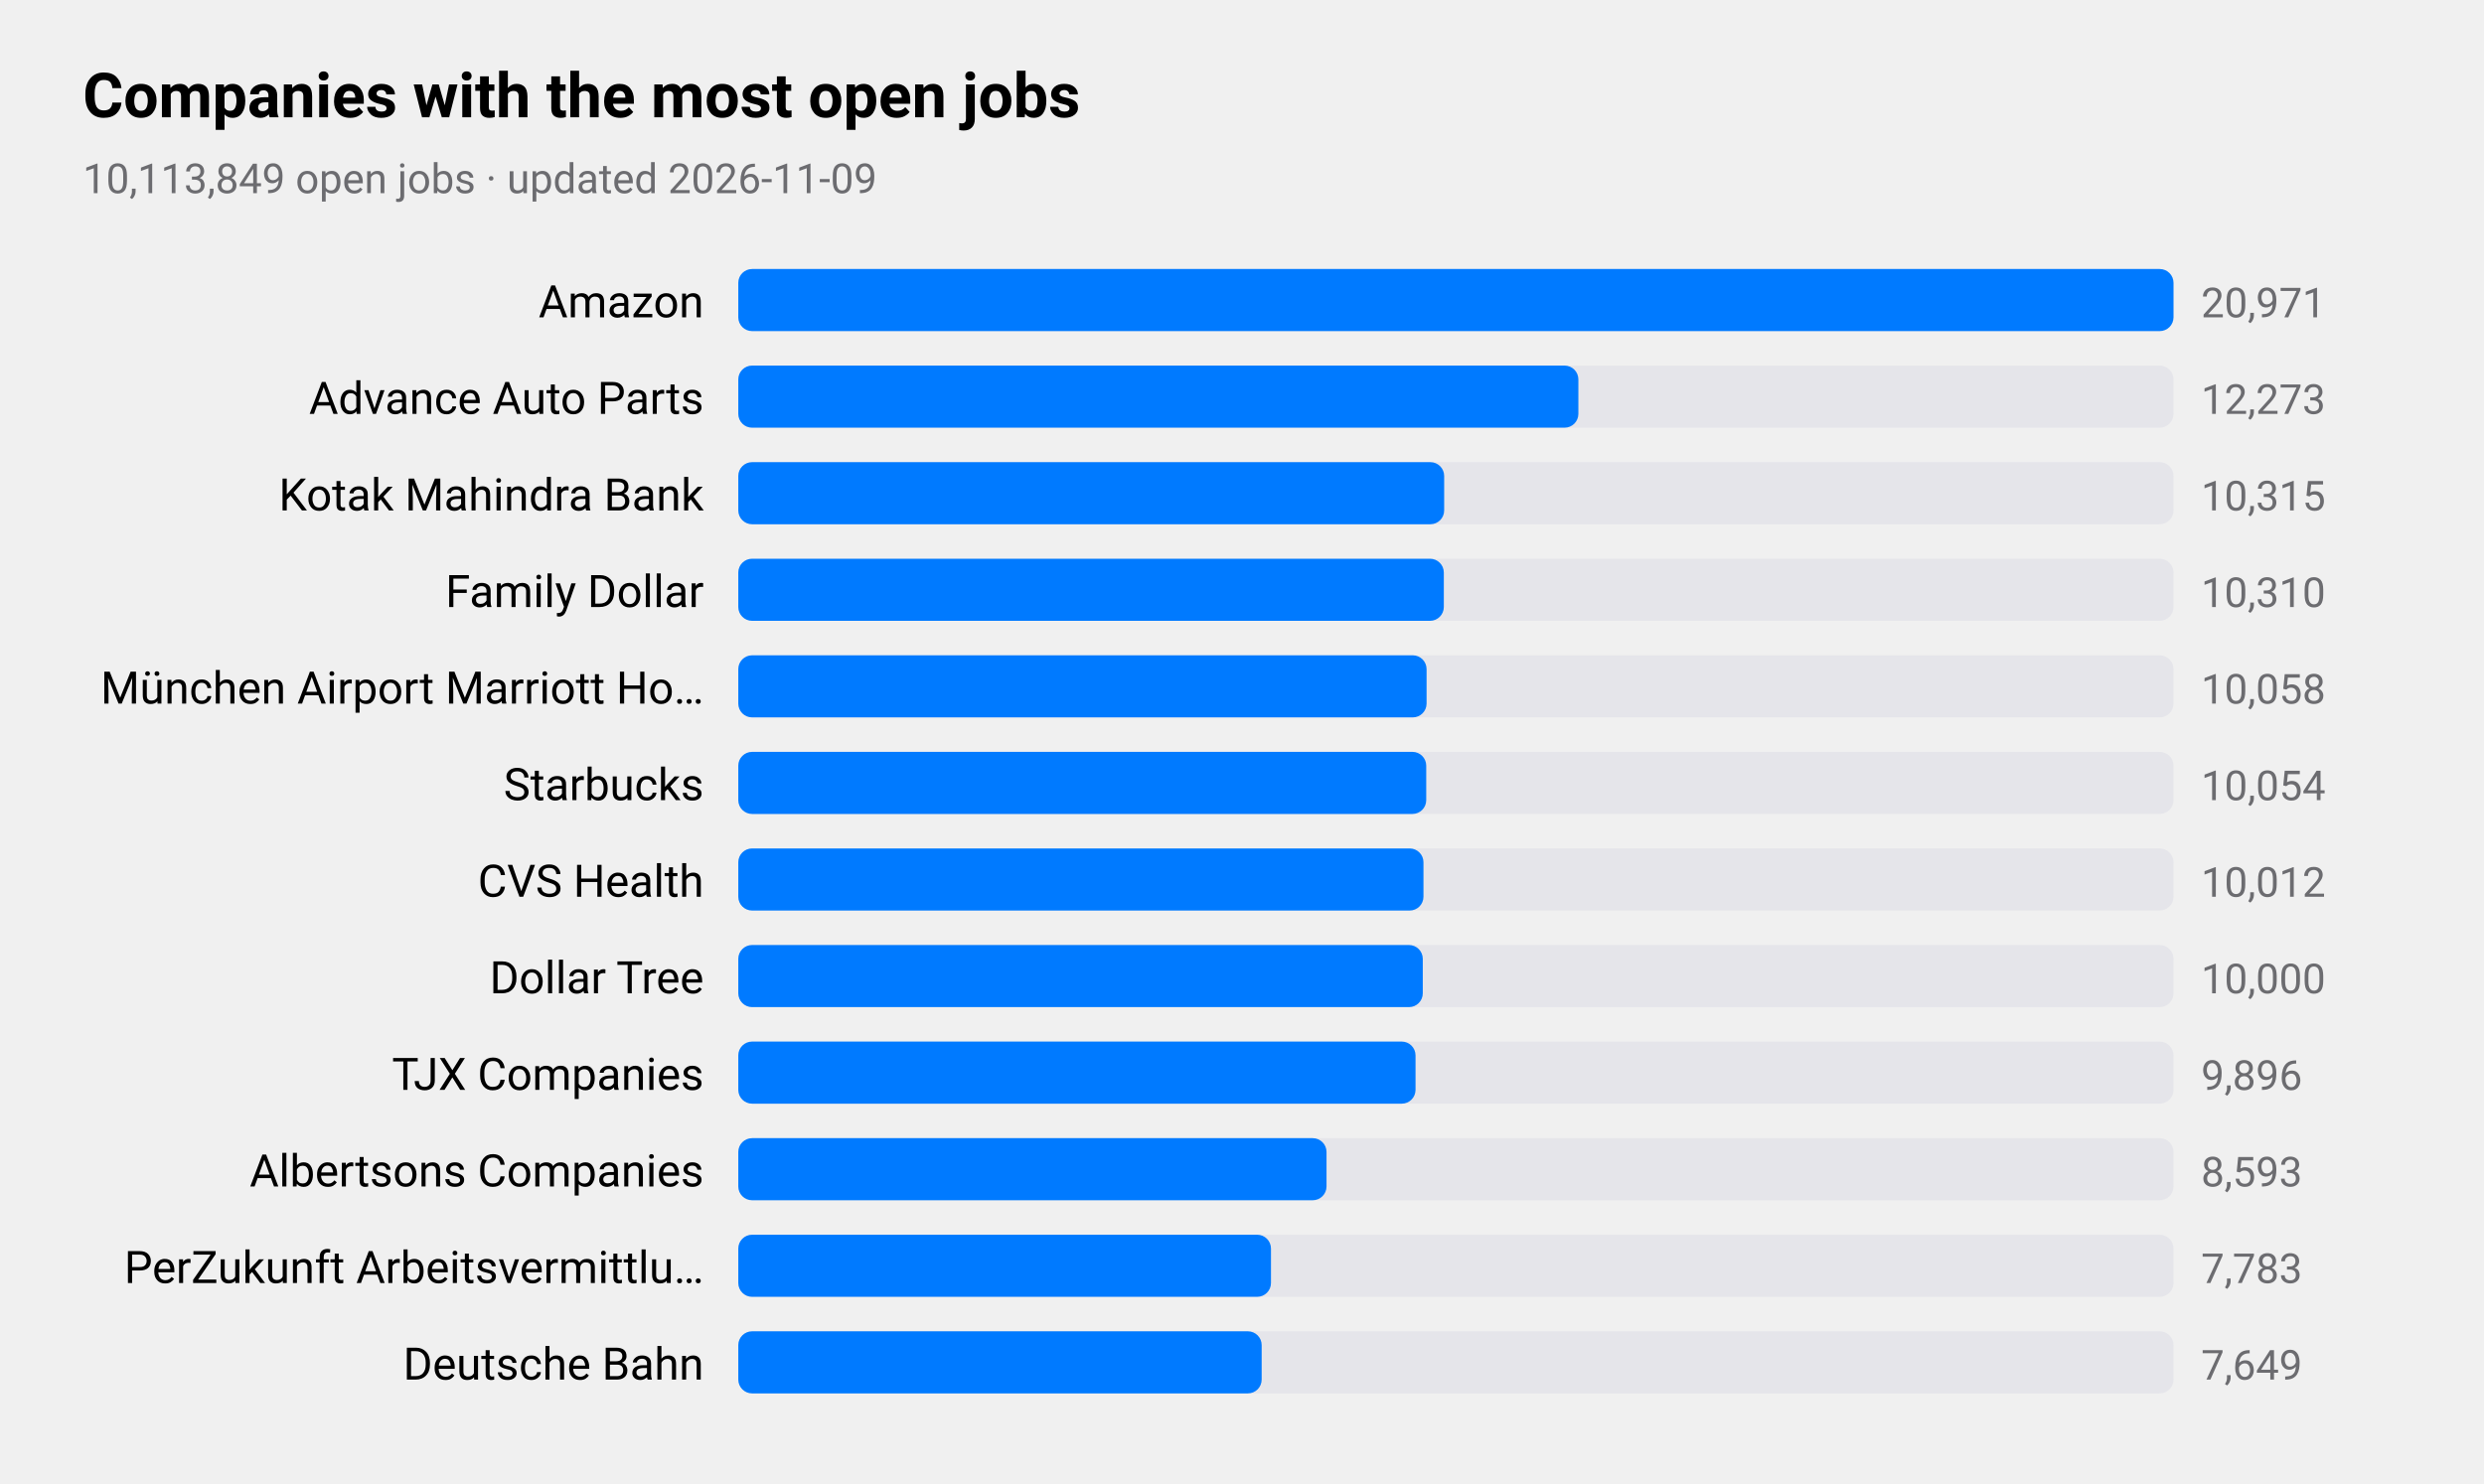
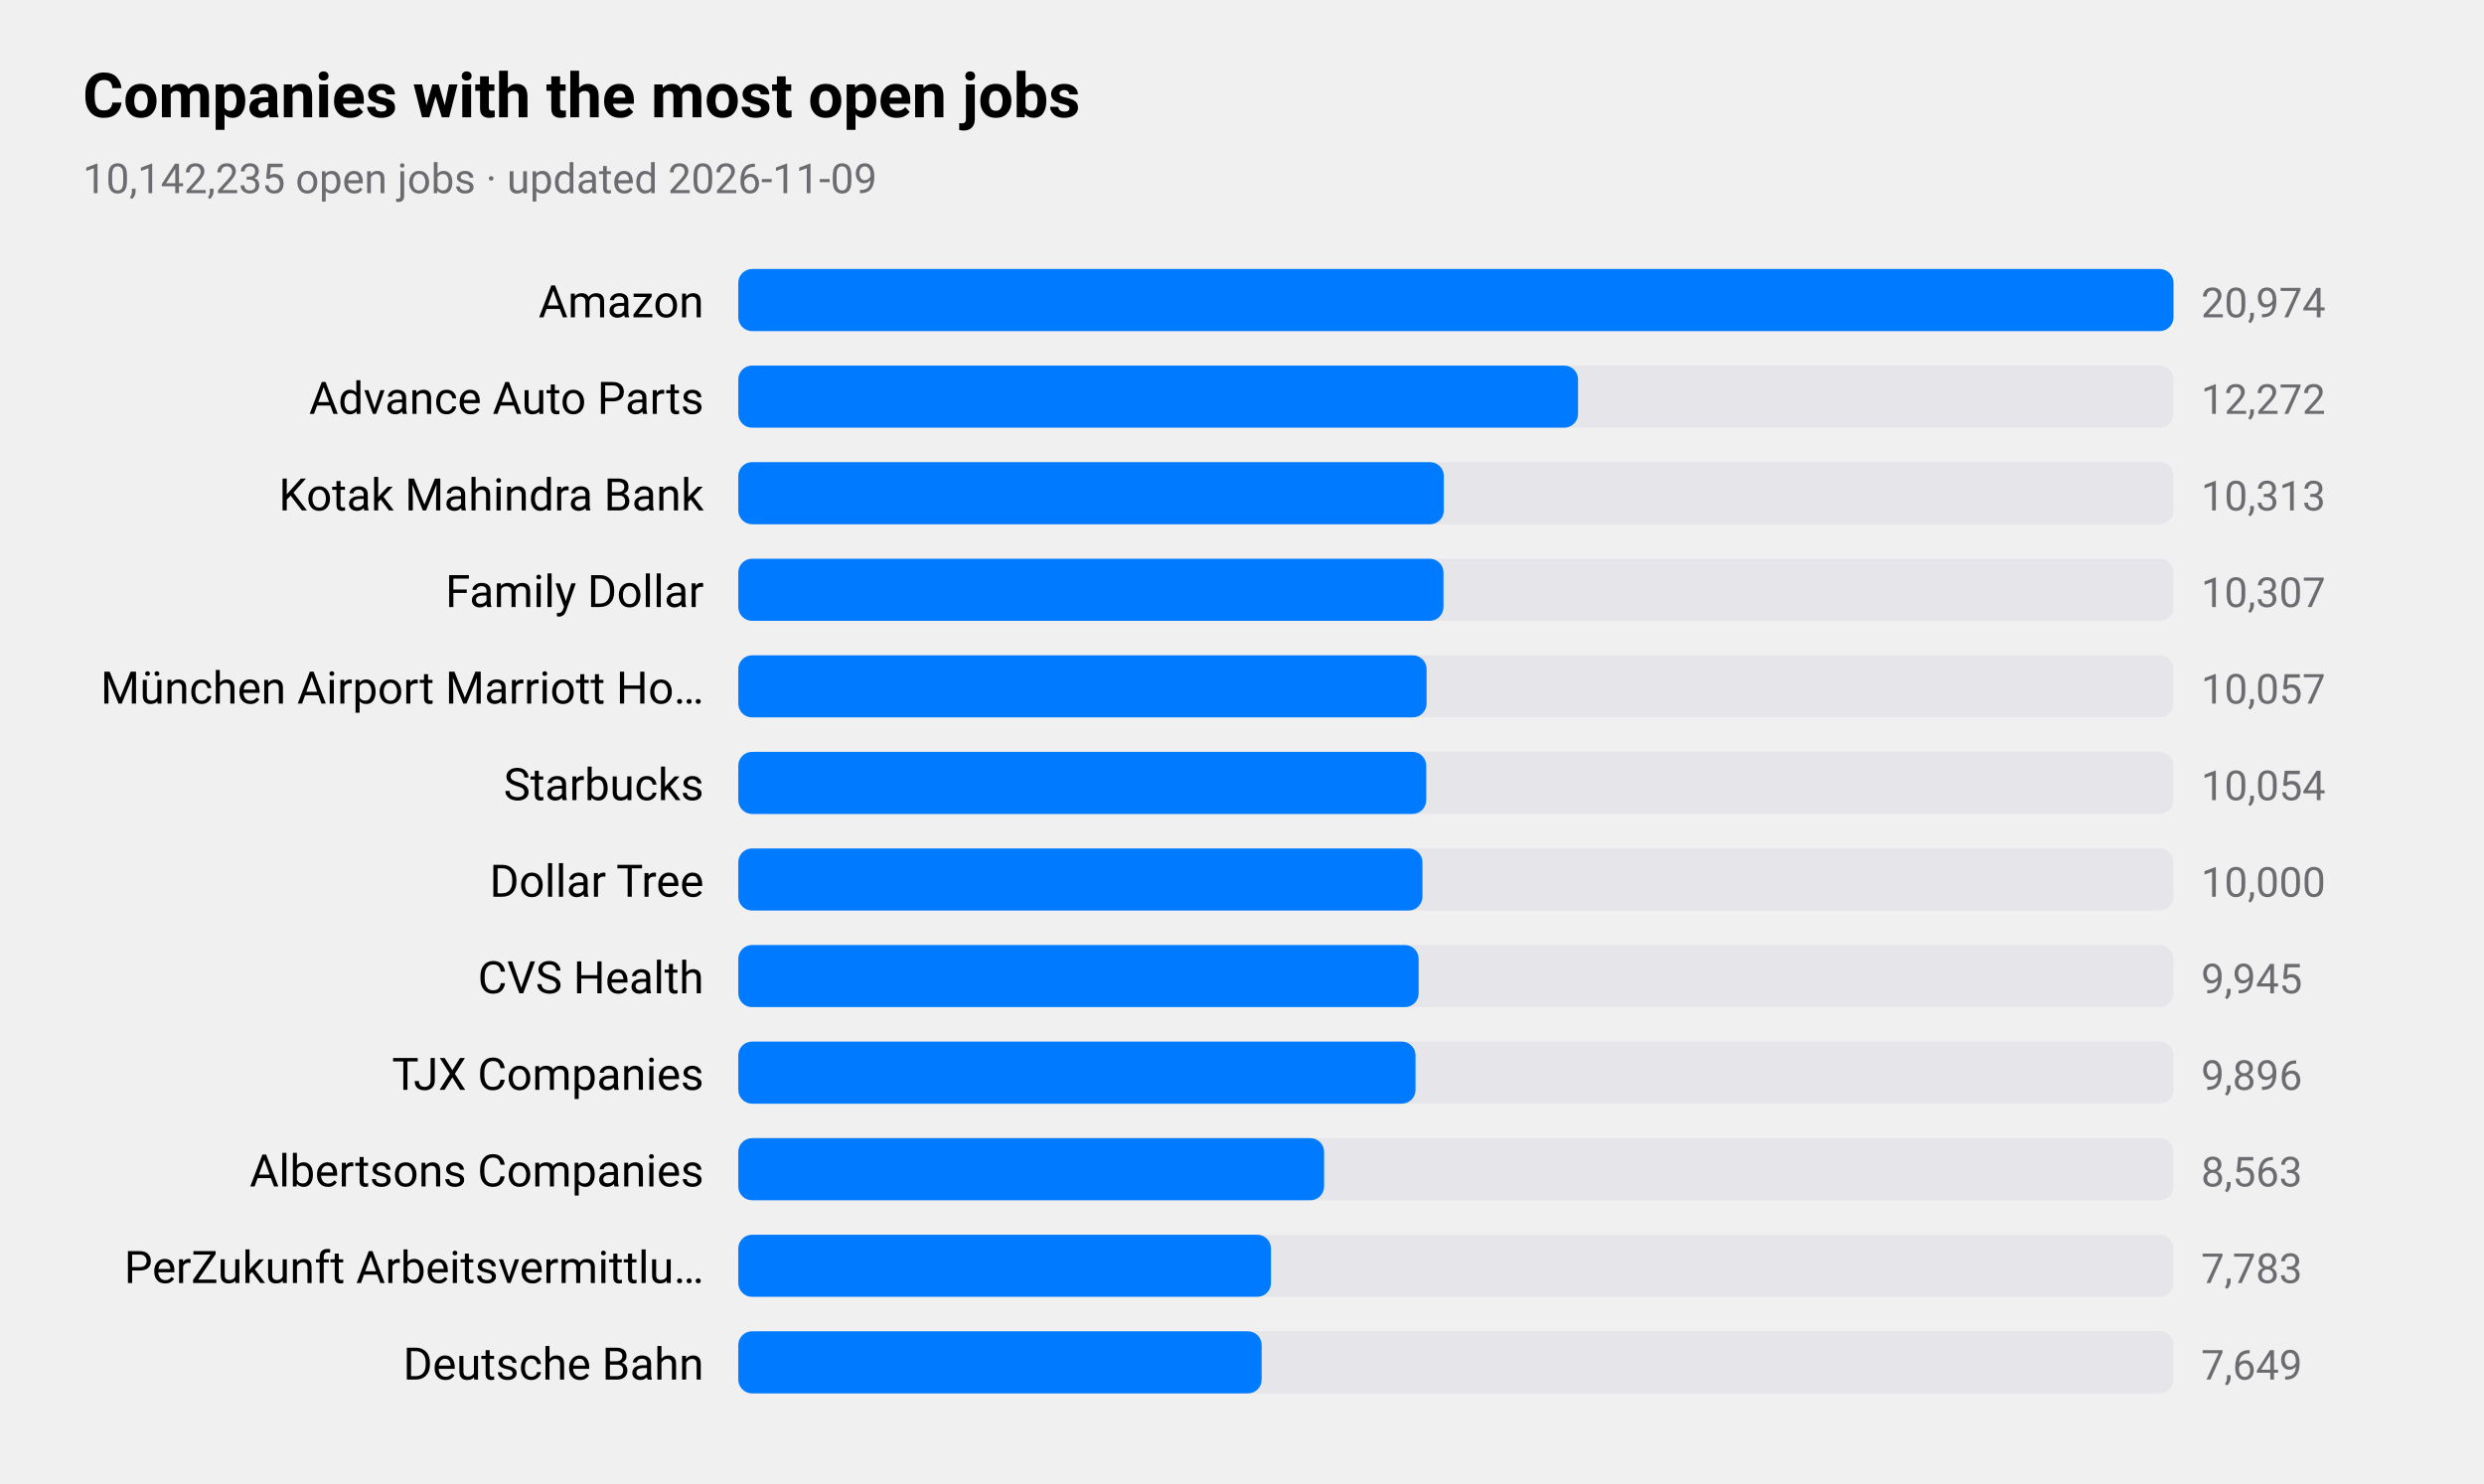
<svg xmlns="http://www.w3.org/2000/svg" viewBox="0 0 720 430" width="720" height="430" role="img" aria-label="Companies with the most open jobs">
  <style>
text{font-family:-apple-system,BlinkMacSystemFont,"SF Pro Text","Helvetica Neue","Segoe UI",Roboto,sans-serif;fill:#000}
.sub,.val,.axis{fill:#6c6c70}.bar{fill:#007aff}.track{fill:#e5e5ea}.grid{stroke:#d1d1d6}
.l1{fill:none;stroke:#007aff;stroke-width:2.5}.d1{fill:#007aff}.l2{fill:none;stroke:#ff9500;stroke-width:2.5}.d2{fill:#ff9500}
.l3{fill:none;stroke:#34c759;stroke-width:2.5}.d3{fill:#34c759}.l4{fill:none;stroke:#af52de;stroke-width:2.5}.d4{fill:#af52de}
.l5{fill:none;stroke:#ff3b30;stroke-width:2.5}.d5{fill:#ff3b30}.l6{fill:none;stroke:#00b8d4;stroke-width:2.5}.d6{fill:#00b8d4}
@media(prefers-color-scheme:dark){text{fill:#fff}.sub,.val,.axis{fill:#98989d}.bar{fill:#0a84ff}.track{fill:#2c2c2e}.grid{stroke:#38383a}
.l1{stroke:#0a84ff}.d1{fill:#0a84ff}.l2{stroke:#ff9f0a}.d2{fill:#ff9f0a}
.l3{stroke:#30d158}.d3{fill:#30d158}.l4{stroke:#bf5af2}.d4{fill:#bf5af2}.l5{stroke:#ff453a}.d5{fill:#ff453a}.l6{stroke:#40cbe0}.d6{fill:#40cbe0}}
</style>
  <text x="24" y="34" font-size="18" font-weight="600">Companies with the most open jobs</text>
-   <text class="sub" x="24" y="56" font-size="12">10,113,849 open jobs · updated 2026-11-09</text>
+   <text class="sub" x="24" y="56" font-size="12">10,142,235 open jobs · updated 2026-11-09</text>
  <text x="204" y="92" font-size="13" text-anchor="end">Amazon</text>
  <rect class="track" x="214" y="78" width="416" height="18" rx="4" />
  <rect class="bar" x="214" y="78" width="416.0" height="18" rx="4" />
-   <text class="val" x="638" y="92" font-size="12">20,971</text>
+   <text class="val" x="638" y="92" font-size="12">20,974</text>
  <text x="204" y="120" font-size="13" text-anchor="end">Advance Auto Parts</text>
  <rect class="track" x="214" y="106" width="416" height="18" rx="4" />
-   <rect class="bar" x="214" y="106" width="243.5" height="18" rx="4" />
-   <text class="val" x="638" y="120" font-size="12">12,273</text>
+   <rect class="bar" x="214" y="106" width="243.4" height="18" rx="4" />
+   <text class="val" x="638" y="120" font-size="12">12,272</text>
  <text x="204" y="148" font-size="13" text-anchor="end">Kotak Mahindra Bank</text>
  <rect class="track" x="214" y="134" width="416" height="18" rx="4" />
-   <rect class="bar" x="214" y="134" width="204.6" height="18" rx="4" />
-   <text class="val" x="638" y="148" font-size="12">10,315</text>
+   <rect class="bar" x="214" y="134" width="204.5" height="18" rx="4" />
+   <text class="val" x="638" y="148" font-size="12">10,313</text>
  <text x="204" y="176" font-size="13" text-anchor="end">Family Dollar</text>
  <rect class="track" x="214" y="162" width="416" height="18" rx="4" />
-   <rect class="bar" x="214" y="162" width="204.5" height="18" rx="4" />
-   <text class="val" x="638" y="176" font-size="12">10,310</text>
+   <rect class="bar" x="214" y="162" width="204.4" height="18" rx="4" />
+   <text class="val" x="638" y="176" font-size="12">10,307</text>
  <text x="204" y="204" font-size="13" text-anchor="end">München Airport Marriott Ho…</text>
  <rect class="track" x="214" y="190" width="416" height="18" rx="4" />
  <rect class="bar" x="214" y="190" width="199.5" height="18" rx="4" />
-   <text class="val" x="638" y="204" font-size="12">10,058</text>
+   <text class="val" x="638" y="204" font-size="12">10,057</text>
  <text x="204" y="232" font-size="13" text-anchor="end">Starbucks</text>
  <rect class="track" x="214" y="218" width="416" height="18" rx="4" />
  <rect class="bar" x="214" y="218" width="199.4" height="18" rx="4" />
  <text class="val" x="638" y="232" font-size="12">10,054</text>
-   <text x="204" y="260" font-size="13" text-anchor="end">CVS Health</text>
+   <text x="204" y="260" font-size="13" text-anchor="end">Dollar Tree</text>
  <rect class="track" x="214" y="246" width="416" height="18" rx="4" />
-   <rect class="bar" x="214" y="246" width="198.6" height="18" rx="4" />
-   <text class="val" x="638" y="260" font-size="12">10,012</text>
-   <text x="204" y="288" font-size="13" text-anchor="end">Dollar Tree</text>
+   <rect class="bar" x="214" y="246" width="198.3" height="18" rx="4" />
+   <text class="val" x="638" y="260" font-size="12">10,000</text>
+   <text x="204" y="288" font-size="13" text-anchor="end">CVS Health</text>
  <rect class="track" x="214" y="274" width="416" height="18" rx="4" />
-   <rect class="bar" x="214" y="274" width="198.4" height="18" rx="4" />
-   <text class="val" x="638" y="288" font-size="12">10,000</text>
+   <rect class="bar" x="214" y="274" width="197.2" height="18" rx="4" />
+   <text class="val" x="638" y="288" font-size="12">9,945</text>
  <text x="204" y="316" font-size="13" text-anchor="end">TJX Companies</text>
  <rect class="track" x="214" y="302" width="416" height="18" rx="4" />
  <rect class="bar" x="214" y="302" width="196.3" height="18" rx="4" />
  <text class="val" x="638" y="316" font-size="12">9,896</text>
  <text x="204" y="344" font-size="13" text-anchor="end">Albertsons Companies</text>
  <rect class="track" x="214" y="330" width="416" height="18" rx="4" />
-   <rect class="bar" x="214" y="330" width="170.5" height="18" rx="4" />
-   <text class="val" x="638" y="344" font-size="12">8,593</text>
+   <rect class="bar" x="214" y="330" width="169.8" height="18" rx="4" />
+   <text class="val" x="638" y="344" font-size="12">8,563</text>
  <text x="204" y="372" font-size="13" text-anchor="end">PerZukunft Arbeitsvermittlu…</text>
  <rect class="track" x="214" y="358" width="416" height="18" rx="4" />
  <rect class="bar" x="214" y="358" width="154.4" height="18" rx="4" />
  <text class="val" x="638" y="372" font-size="12">7,783</text>
  <text x="204" y="400" font-size="13" text-anchor="end">Deutsche Bahn</text>
  <rect class="track" x="214" y="386" width="416" height="18" rx="4" />
  <rect class="bar" x="214" y="386" width="151.7" height="18" rx="4" />
  <text class="val" x="638" y="400" font-size="12">7,649</text>
</svg>
